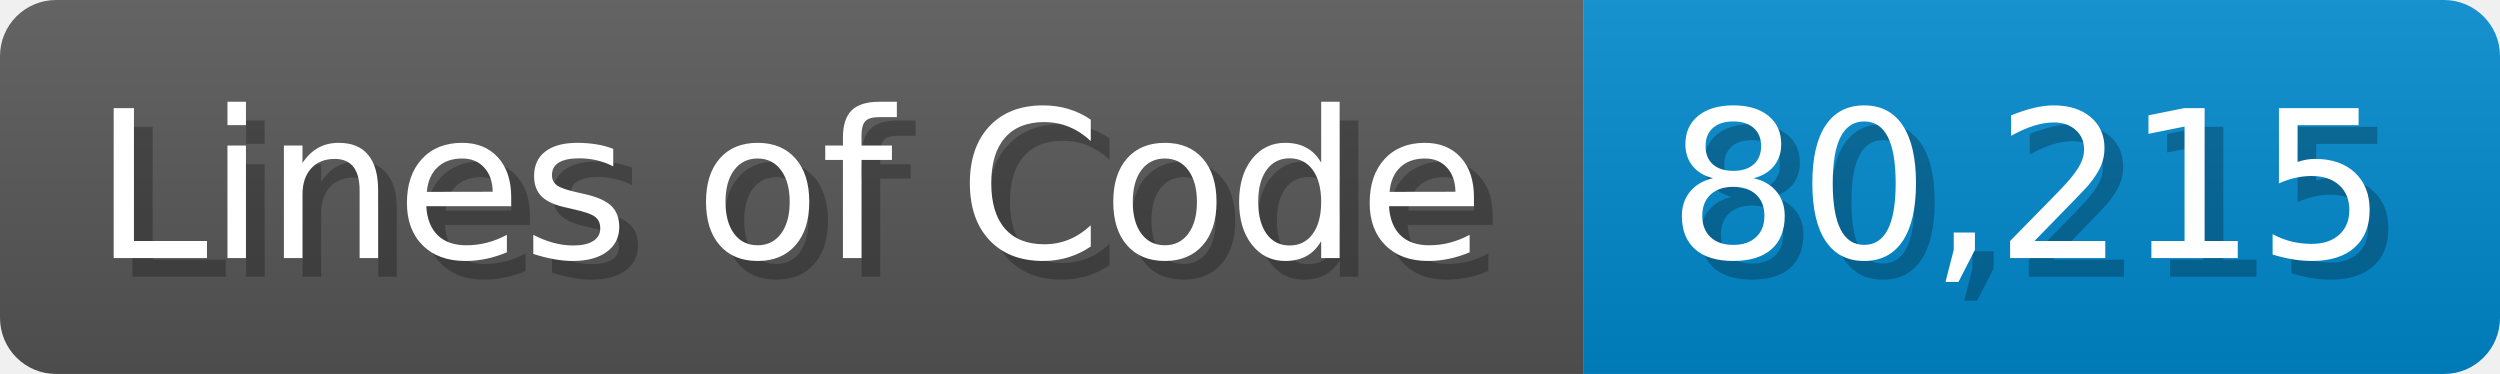
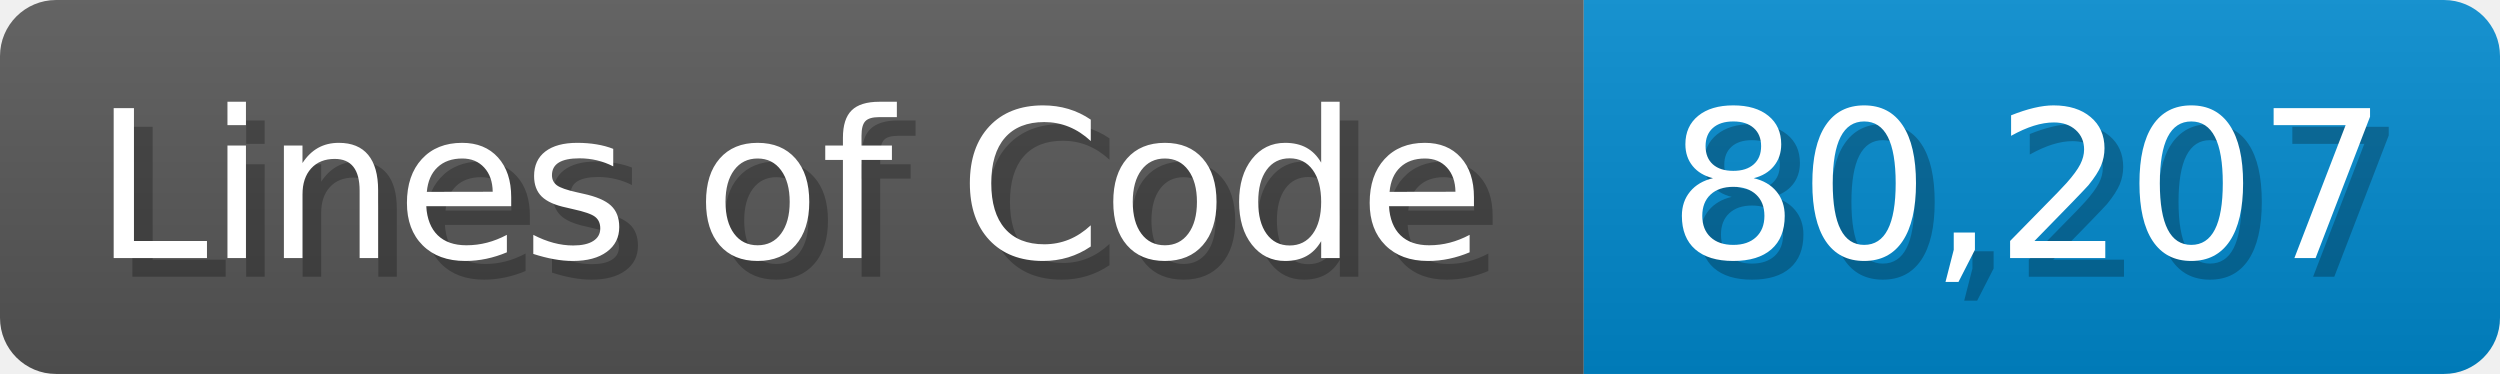
<svg xmlns="http://www.w3.org/2000/svg" width="133.7" height="20" viewBox="0 0 1337 200">
  <linearGradient id="a" x2="0" y2="100%">
    <stop offset="0" stop-opacity=".1" stop-color="#EEE" />
    <stop offset="1" stop-opacity=".1" />
  </linearGradient>
  <mask id="m">
    <rect width="1337" height="200" rx="30" fill="#FFF" />
  </mask>
  <g mask="url(#m)">
    <rect width="847" height="200" fill="#555" />
    <rect width="490" height="200" fill="#08C" x="847" />
    <rect width="1337" height="200" fill="url(#a)" />
  </g>
  <g fill="#fff" text-anchor="start" font-family="Verdana,DejaVu Sans,sans-serif" font-size="110">
    <text x="60" y="148" textLength="747" fill="#000" opacity="0.25">Lines of Code</text>
    <text x="50" y="138" textLength="747">Lines of Code</text>
-     <text x="902" y="148" textLength="390" fill="#000" opacity="0.25">80,215</text>
-     <text x="892" y="138" textLength="390">80,215</text>
+     <text x="902" y="148" textLength="390" fill="#000" opacity="0.25">80,207</text>
+     <text x="892" y="138" textLength="390">80,207</text>
  </g>
</svg>
